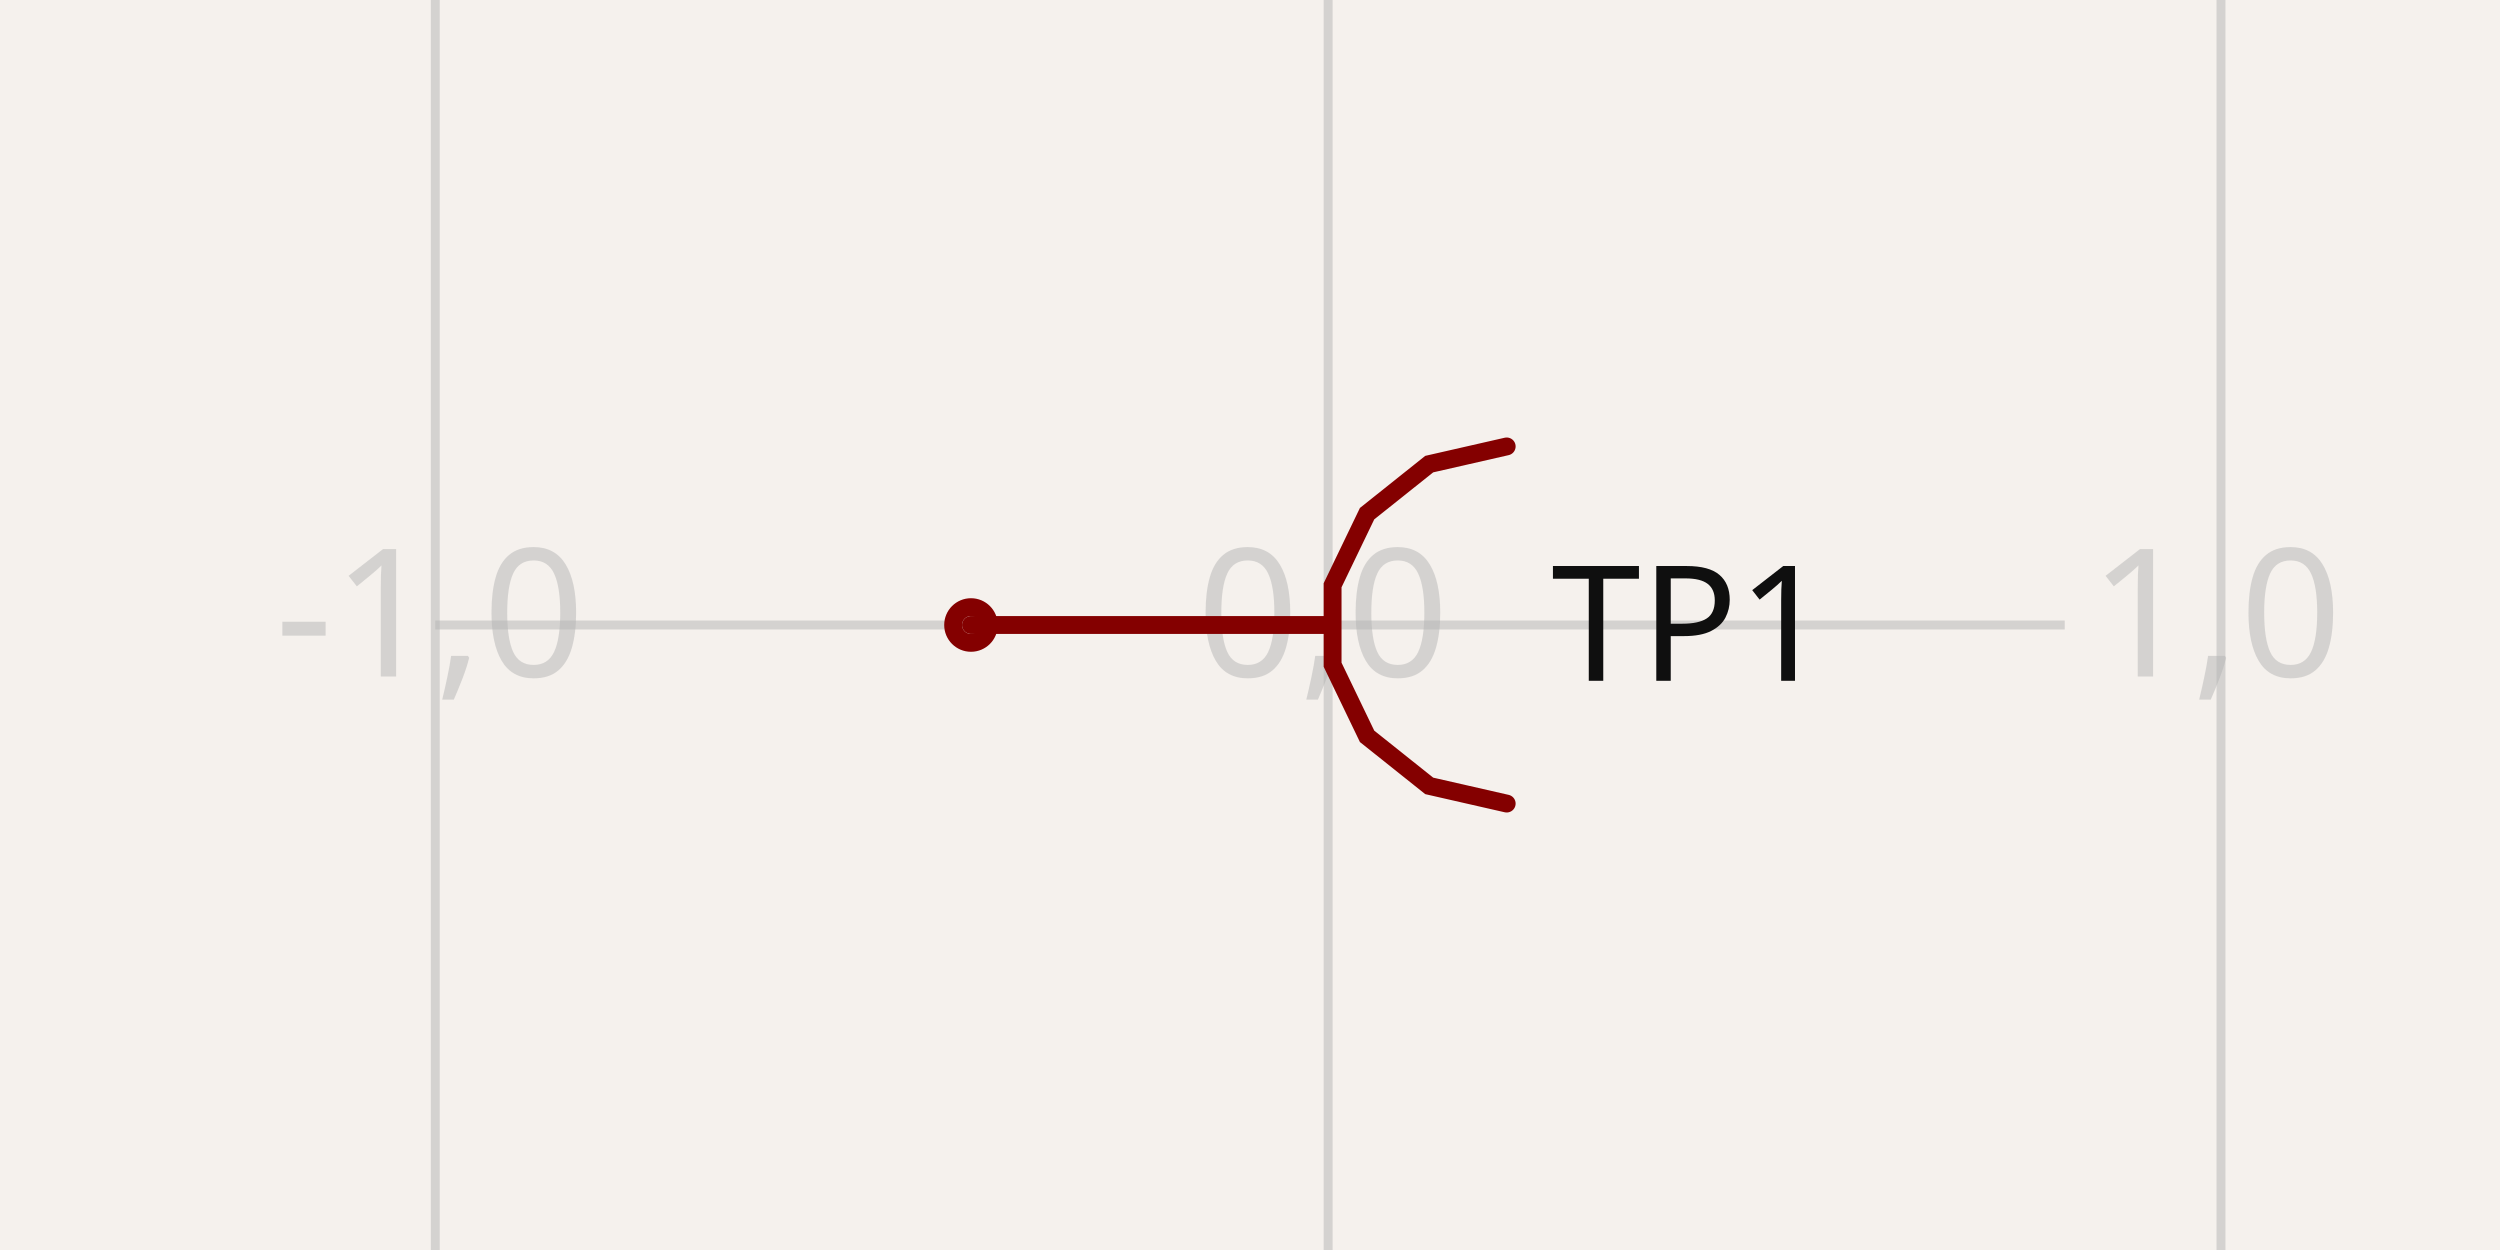
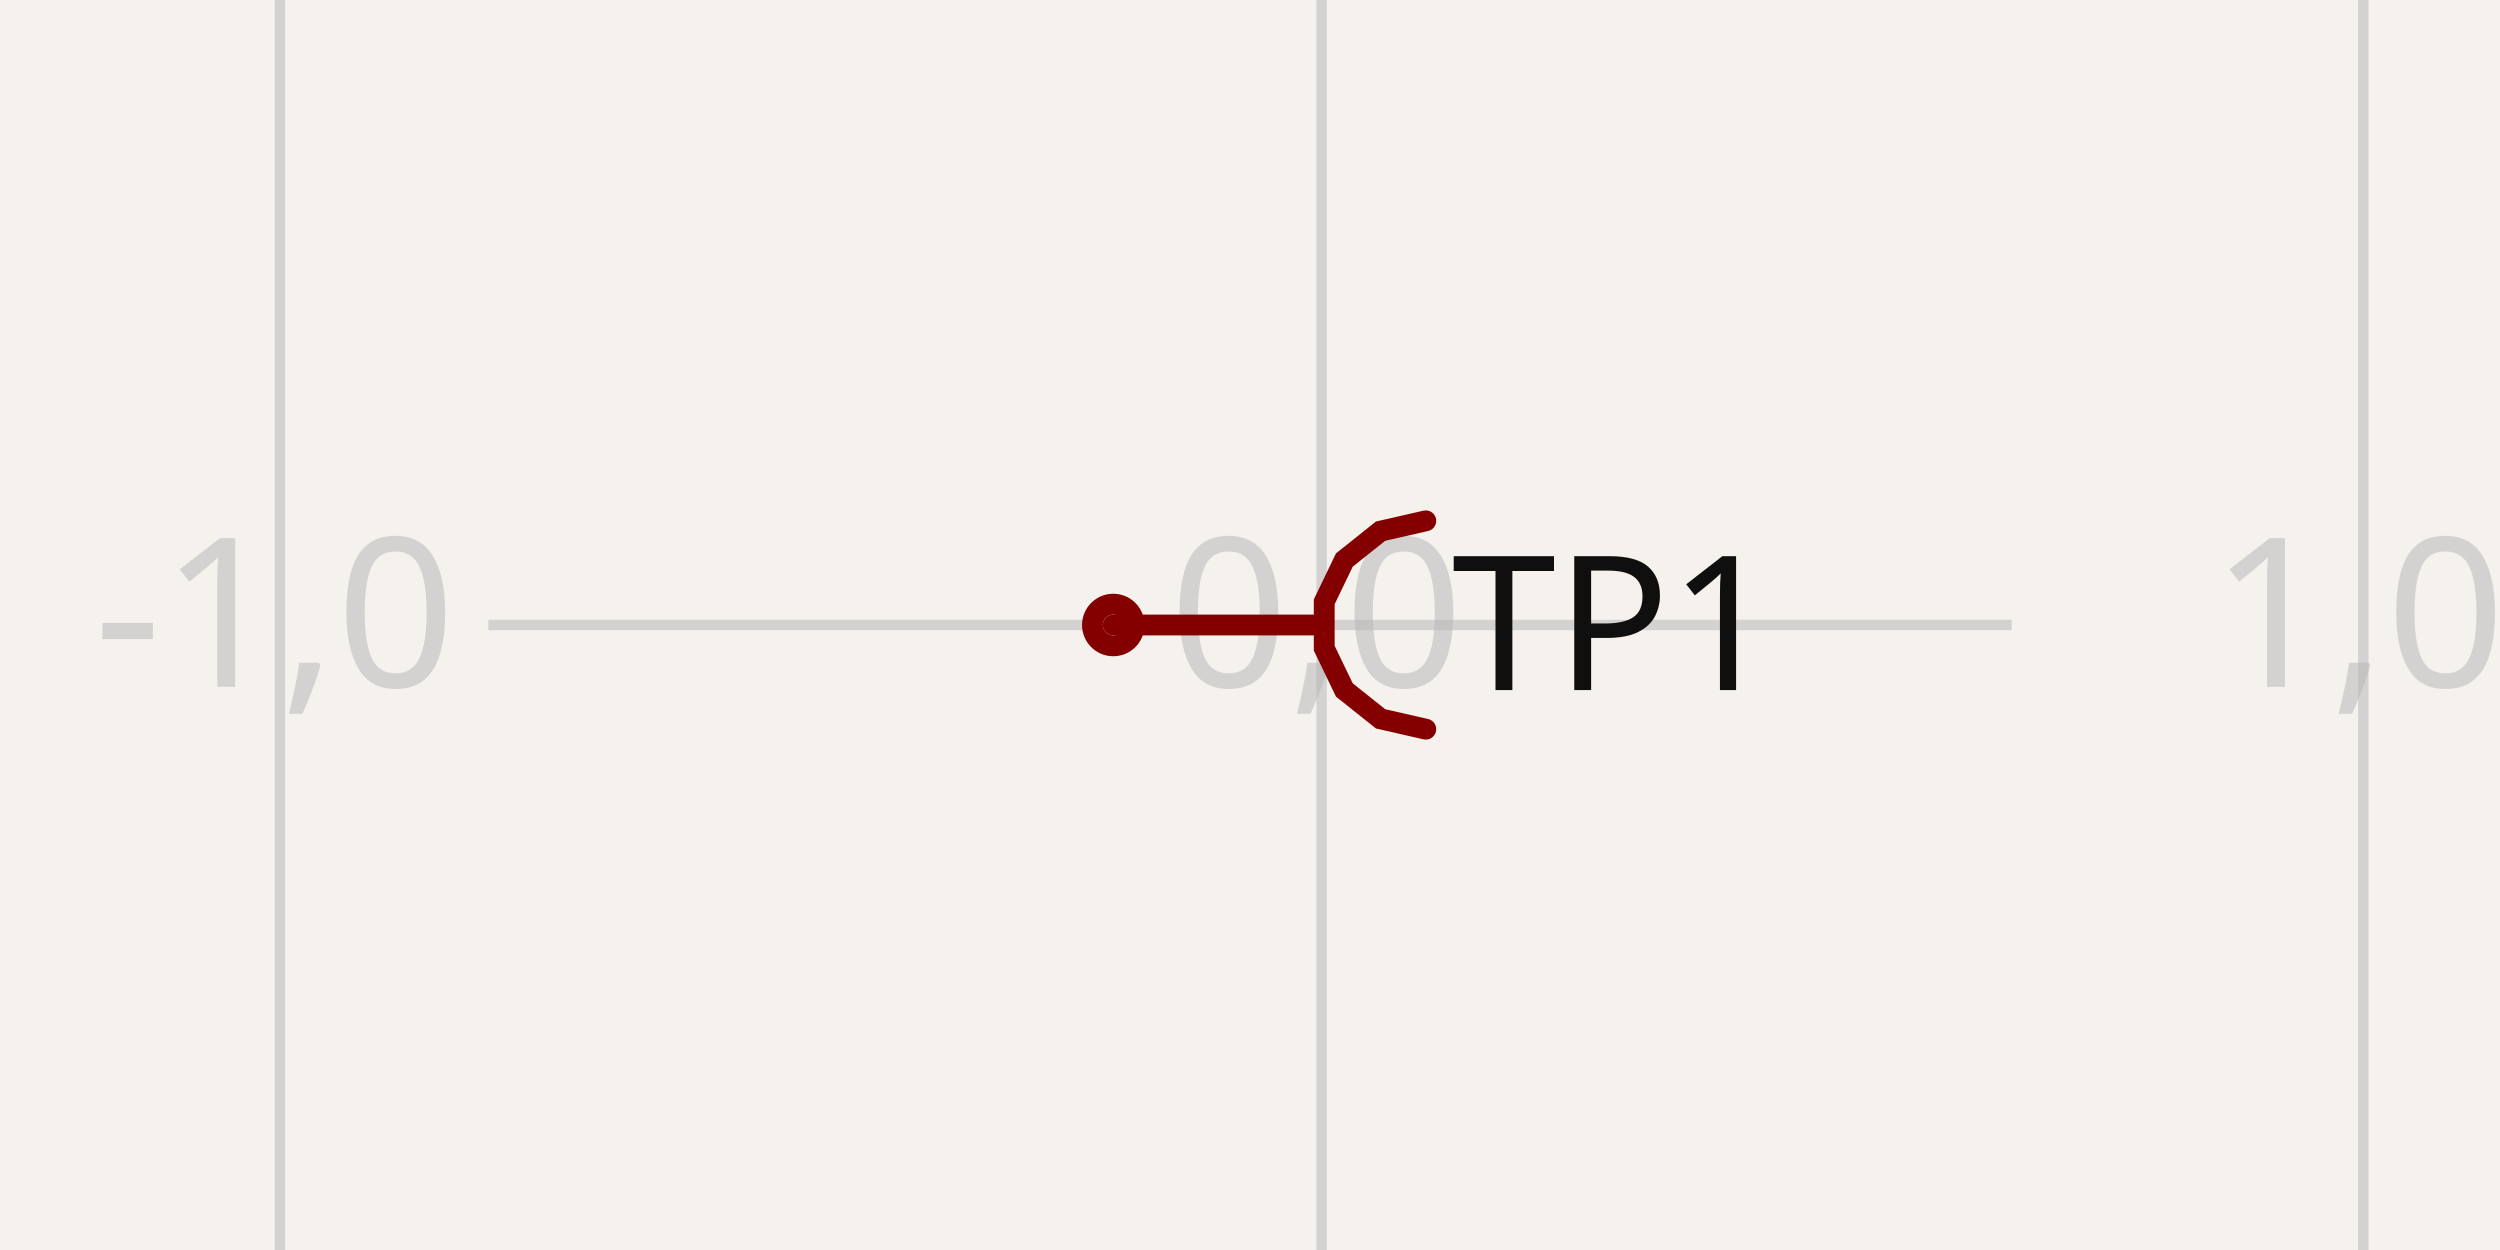
- <svg xmlns="http://www.w3.org/2000/svg" width="1200" height="600" style="background-color: rgb(245, 241, 237)" data-real-to-screen-transform="matrix(428.5714285714,0,0,-428.5714285714,637.5,300)" data-software-used-string="@tscircuit/core@0.0.516">
+ <svg xmlns="http://www.w3.org/2000/svg" width="1200" height="600" style="background-color: rgb(245, 241, 237)" data-real-to-screen-transform="matrix(500,0,0,-500,634.375,300)" data-software-used-string="@tscircuit/core@0.0.532">
  <style>
              .boundary { fill: rgb(245, 241, 237); }
              .schematic-boundary { fill: none; stroke: #fff; }
              .component { fill: none; stroke: rgb(132, 0, 0); }
              .chip { fill: rgb(255, 255, 194); stroke: rgb(132, 0, 0); }
              .component-pin { fill: none; stroke: rgb(132, 0, 0); }
              .trace:hover {
                filter: invert(1);
              }
              .trace:hover .trace-crossing-outline {
                opacity: 0;
              }
              .trace:hover .trace-junction {
                filter: invert(1);
              }
              .text { font-family: sans-serif; fill: rgb(0, 150, 0); }
              .pin-number { fill: rgb(169, 0, 0); }
              .port-label { fill: rgb(0, 100, 100); }
              .component-name { fill: rgb(0, 100, 100); }
            </style>
  <rect class="boundary" x="0" y="0" width="1200" height="600" />
  <g class="grid">
-     <line x1="208.929" y1="600" x2="208.929" y2="2.000888343900442e-11" stroke="rgb(181, 181, 181)" stroke-width="4.286" stroke-opacity="0.5" />
-     <line x1="637.5" y1="600" x2="637.5" y2="2.000888343900442e-11" stroke="rgb(181, 181, 181)" stroke-width="4.286" stroke-opacity="0.5" />
-     <line x1="1066.071" y1="600" x2="1066.071" y2="2.000888343900442e-11" stroke="rgb(181, 181, 181)" stroke-width="4.286" stroke-opacity="0.5" />
-     <line x1="208.929" y1="728.571" x2="991.071" y2="728.571" stroke="rgb(181, 181, 181)" stroke-width="4.286" stroke-opacity="0.5" />
-     <line x1="208.929" y1="300" x2="991.071" y2="300" stroke="rgb(181, 181, 181)" stroke-width="4.286" stroke-opacity="0.5" />
-     <line x1="208.929" y1="-128.571" x2="991.071" y2="-128.571" stroke="rgb(181, 181, 181)" stroke-width="4.286" stroke-opacity="0.5" />
-     <text x="206.429" y="723.571" fill="rgb(181, 181, 181)" font-size="85.714" fill-opacity="0.5" text-anchor="middle" dominant-baseline="middle" font-family="sans-serif">-1,-1</text>
-     <text x="206.429" y="295" fill="rgb(181, 181, 181)" font-size="85.714" fill-opacity="0.5" text-anchor="middle" dominant-baseline="middle" font-family="sans-serif">-1,0</text>
-     <text x="206.429" y="-133.571" fill="rgb(181, 181, 181)" font-size="85.714" fill-opacity="0.5" text-anchor="middle" dominant-baseline="middle" font-family="sans-serif">-1,1</text>
-     <text x="635" y="723.571" fill="rgb(181, 181, 181)" font-size="85.714" fill-opacity="0.5" text-anchor="middle" dominant-baseline="middle" font-family="sans-serif">0,-1</text>
-     <text x="635" y="295" fill="rgb(181, 181, 181)" font-size="85.714" fill-opacity="0.5" text-anchor="middle" dominant-baseline="middle" font-family="sans-serif">0,0</text>
-     <text x="635" y="-133.571" fill="rgb(181, 181, 181)" font-size="85.714" fill-opacity="0.5" text-anchor="middle" dominant-baseline="middle" font-family="sans-serif">0,1</text>
-     <text x="1063.571" y="723.571" fill="rgb(181, 181, 181)" font-size="85.714" fill-opacity="0.5" text-anchor="middle" dominant-baseline="middle" font-family="sans-serif">1,-1</text>
-     <text x="1063.571" y="295" fill="rgb(181, 181, 181)" font-size="85.714" fill-opacity="0.5" text-anchor="middle" dominant-baseline="middle" font-family="sans-serif">1,0</text>
-     <text x="1063.571" y="-133.571" fill="rgb(181, 181, 181)" font-size="85.714" fill-opacity="0.5" text-anchor="middle" dominant-baseline="middle" font-family="sans-serif">1,1</text>
+     <line x1="134.375" y1="600" x2="134.375" y2="0" stroke="rgb(181, 181, 181)" stroke-width="5" stroke-opacity="0.5" />
+     <line x1="634.375" y1="600" x2="634.375" y2="0" stroke="rgb(181, 181, 181)" stroke-width="5" stroke-opacity="0.5" />
+     <line x1="1134.375" y1="600" x2="1134.375" y2="0" stroke="rgb(181, 181, 181)" stroke-width="5" stroke-opacity="0.5" />
+     <line x1="234.375" y1="800" x2="965.625" y2="800" stroke="rgb(181, 181, 181)" stroke-width="5" stroke-opacity="0.5" />
+     <line x1="234.375" y1="300" x2="965.625" y2="300" stroke="rgb(181, 181, 181)" stroke-width="5" stroke-opacity="0.5" />
+     <line x1="234.375" y1="-200" x2="965.625" y2="-200" stroke="rgb(181, 181, 181)" stroke-width="5" stroke-opacity="0.5" />
+     <text x="131.875" y="795" fill="rgb(181, 181, 181)" font-size="100" fill-opacity="0.5" text-anchor="middle" dominant-baseline="middle" font-family="sans-serif">-1,-1</text>
+     <text x="131.875" y="295" fill="rgb(181, 181, 181)" font-size="100" fill-opacity="0.5" text-anchor="middle" dominant-baseline="middle" font-family="sans-serif">-1,0</text>
+     <text x="131.875" y="-205" fill="rgb(181, 181, 181)" font-size="100" fill-opacity="0.5" text-anchor="middle" dominant-baseline="middle" font-family="sans-serif">-1,1</text>
+     <text x="631.875" y="795" fill="rgb(181, 181, 181)" font-size="100" fill-opacity="0.5" text-anchor="middle" dominant-baseline="middle" font-family="sans-serif">0,-1</text>
+     <text x="631.875" y="295" fill="rgb(181, 181, 181)" font-size="100" fill-opacity="0.5" text-anchor="middle" dominant-baseline="middle" font-family="sans-serif">0,0</text>
+     <text x="631.875" y="-205" fill="rgb(181, 181, 181)" font-size="100" fill-opacity="0.5" text-anchor="middle" dominant-baseline="middle" font-family="sans-serif">0,1</text>
+     <text x="1131.875" y="795" fill="rgb(181, 181, 181)" font-size="100" fill-opacity="0.5" text-anchor="middle" dominant-baseline="middle" font-family="sans-serif">1,-1</text>
+     <text x="1131.875" y="295" fill="rgb(181, 181, 181)" font-size="100" fill-opacity="0.5" text-anchor="middle" dominant-baseline="middle" font-family="sans-serif">1,0</text>
+     <text x="1131.875" y="-205" fill="rgb(181, 181, 181)" font-size="100" fill-opacity="0.5" text-anchor="middle" dominant-baseline="middle" font-family="sans-serif">1,1</text>
  </g>
  <g data-circuit-json-type="schematic_component" data-schematic-component-id="schematic_component_0">
-     <rect class="component-overlay" x="466.071" y="214.286" width="257.143" height="171.429" fill="transparent" />
-     <path d="M 466.071 300 L 637.5 300" stroke="rgb(132, 0, 0)" fill="none" stroke-width="8.571px" stroke-linecap="round" />
-     <path d="M 723.214 214.286 L 686.024 222.774 L 656.2 246.558 L 639.649 280.927 L 639.649 319.073 L 656.2 353.442 L 686.024 377.226 L 723.214 385.714" stroke="rgb(132, 0, 0)" fill="none" stroke-width="8.571px" stroke-linecap="round" />
-     <text x="744.643" y="300" fill="rgb(15, 15, 15)" font-family="sans-serif" text-anchor="start" dominant-baseline="middle" font-size="77.143px">TP1</text>
-     <circle cx="466.071" cy="300" r="8.571px" stroke-width="8.571px" fill="none" stroke="rgb(132, 0, 0)" />
+     <rect class="component-overlay" x="534.375" y="250" width="150" height="100" fill="transparent" />
+     <path d="M 534.375 300 L 634.375 300" stroke="rgb(132, 0, 0)" fill="none" stroke-width="10px" stroke-linecap="round" />
+     <path d="M 684.375 250 L 662.681 254.952 L 645.283 268.826 L 635.629 288.874 L 635.629 311.126 L 645.283 331.174 L 662.681 345.048 L 684.375 350" stroke="rgb(132, 0, 0)" fill="none" stroke-width="10px" stroke-linecap="round" />
+     <text x="696.875" y="300" fill="rgb(15, 15, 15)" font-family="sans-serif" text-anchor="start" dominant-baseline="middle" font-size="90px">TP1</text>
+     <circle cx="534.375" cy="300" r="10px" stroke-width="10px" fill="none" stroke="rgb(132, 0, 0)" />
  </g>
</svg>
